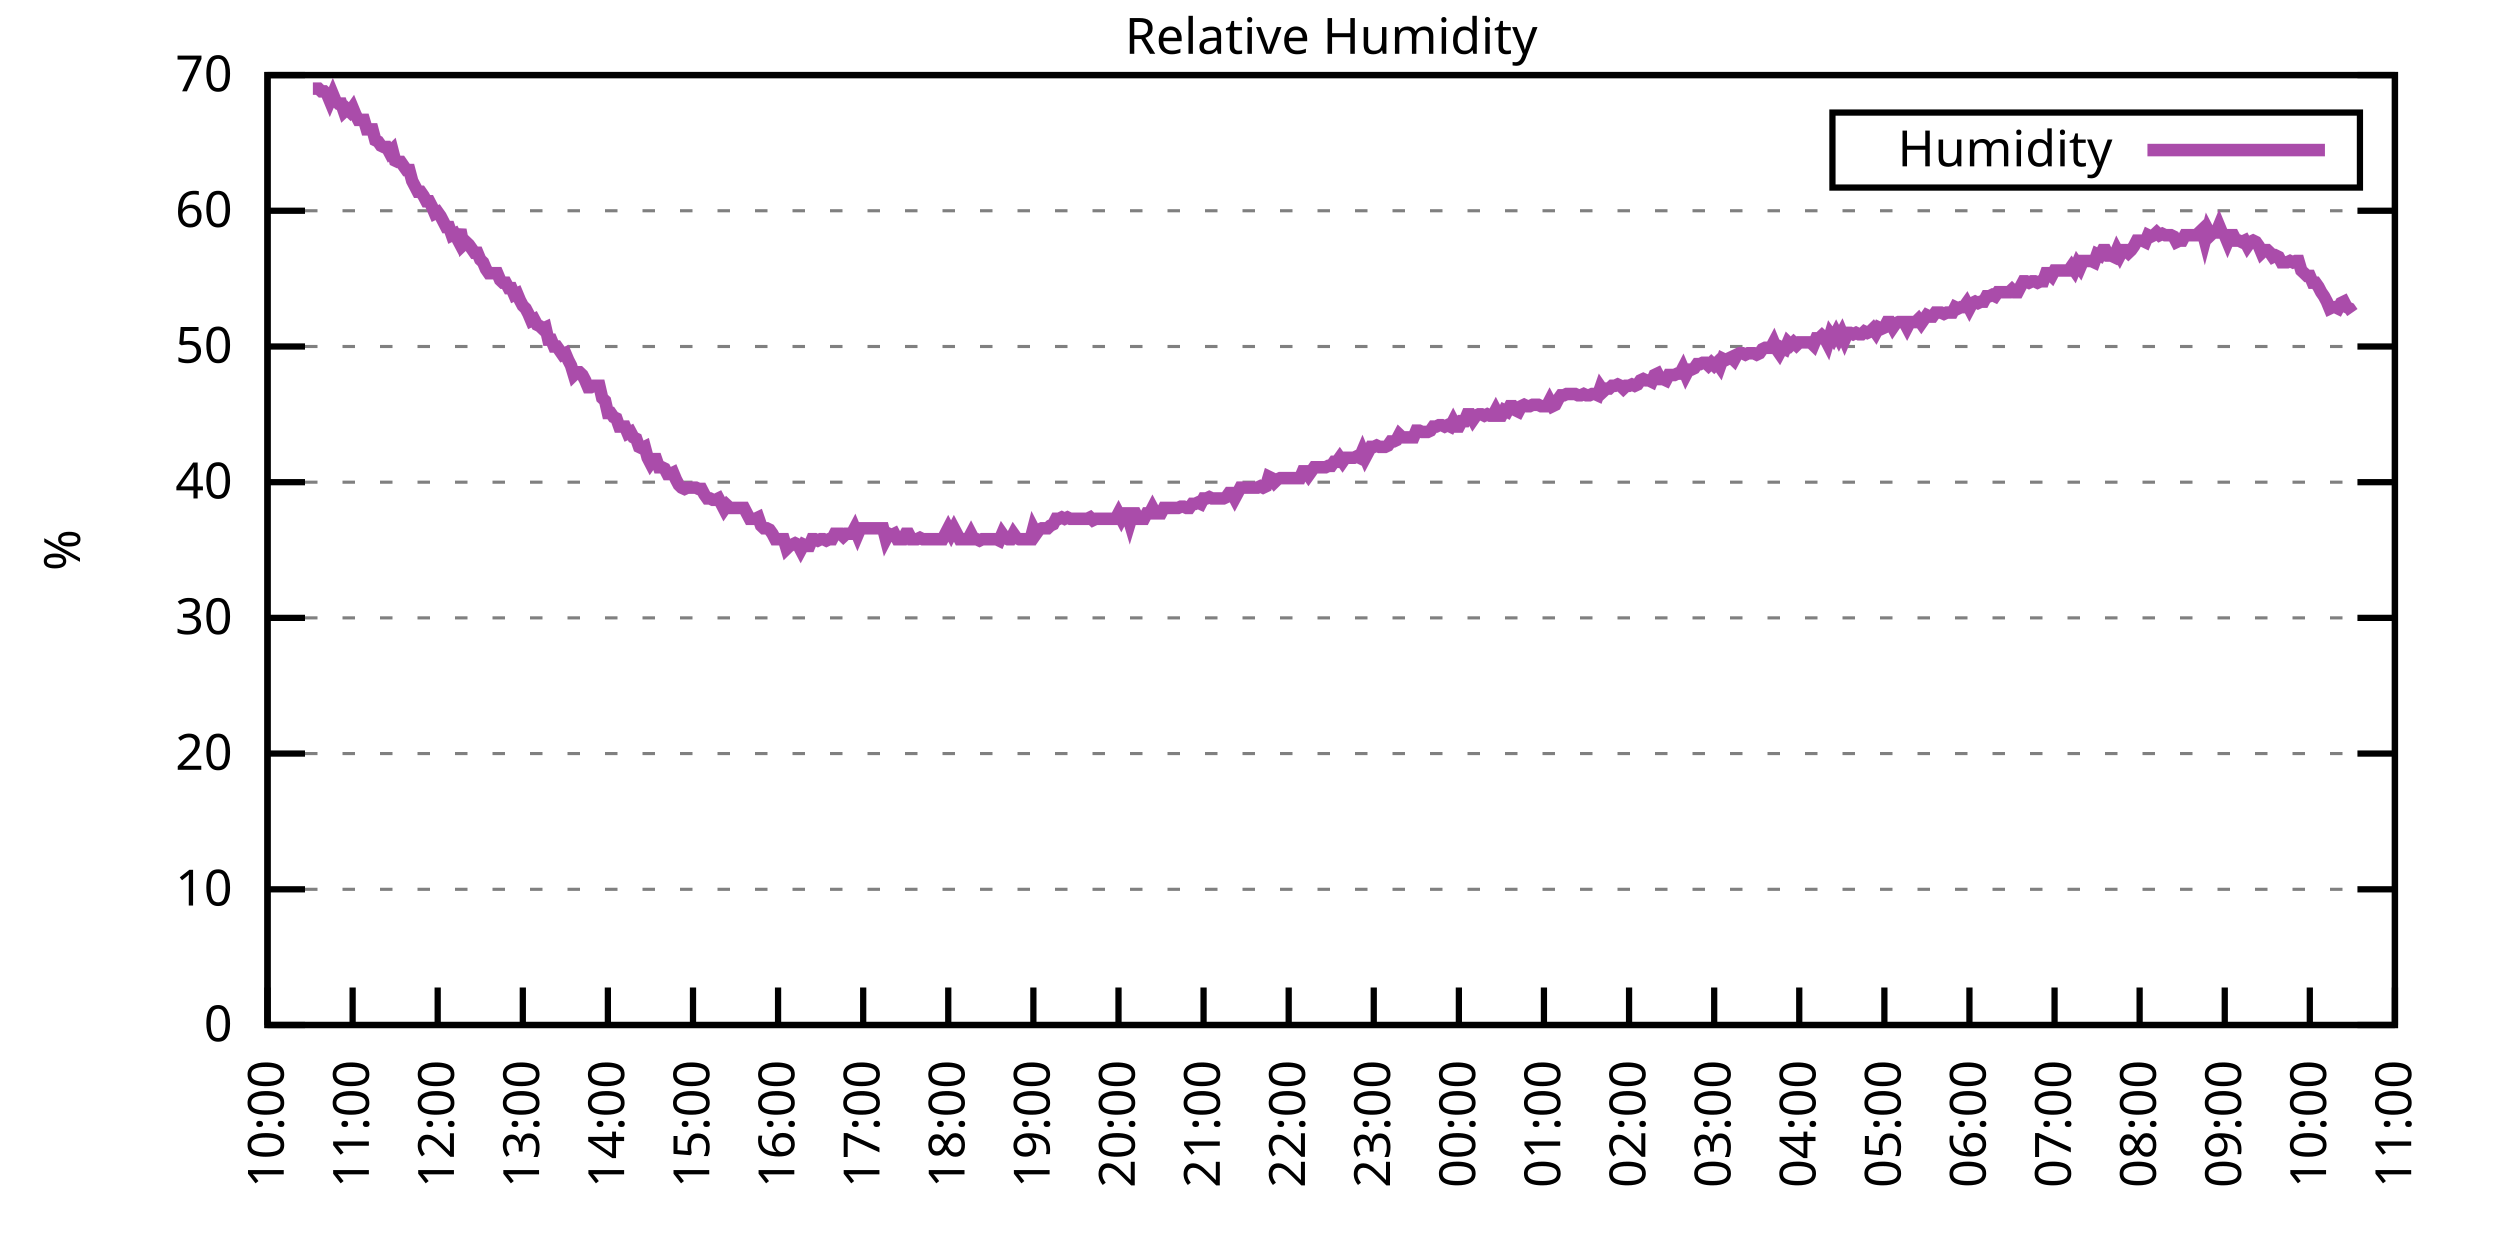
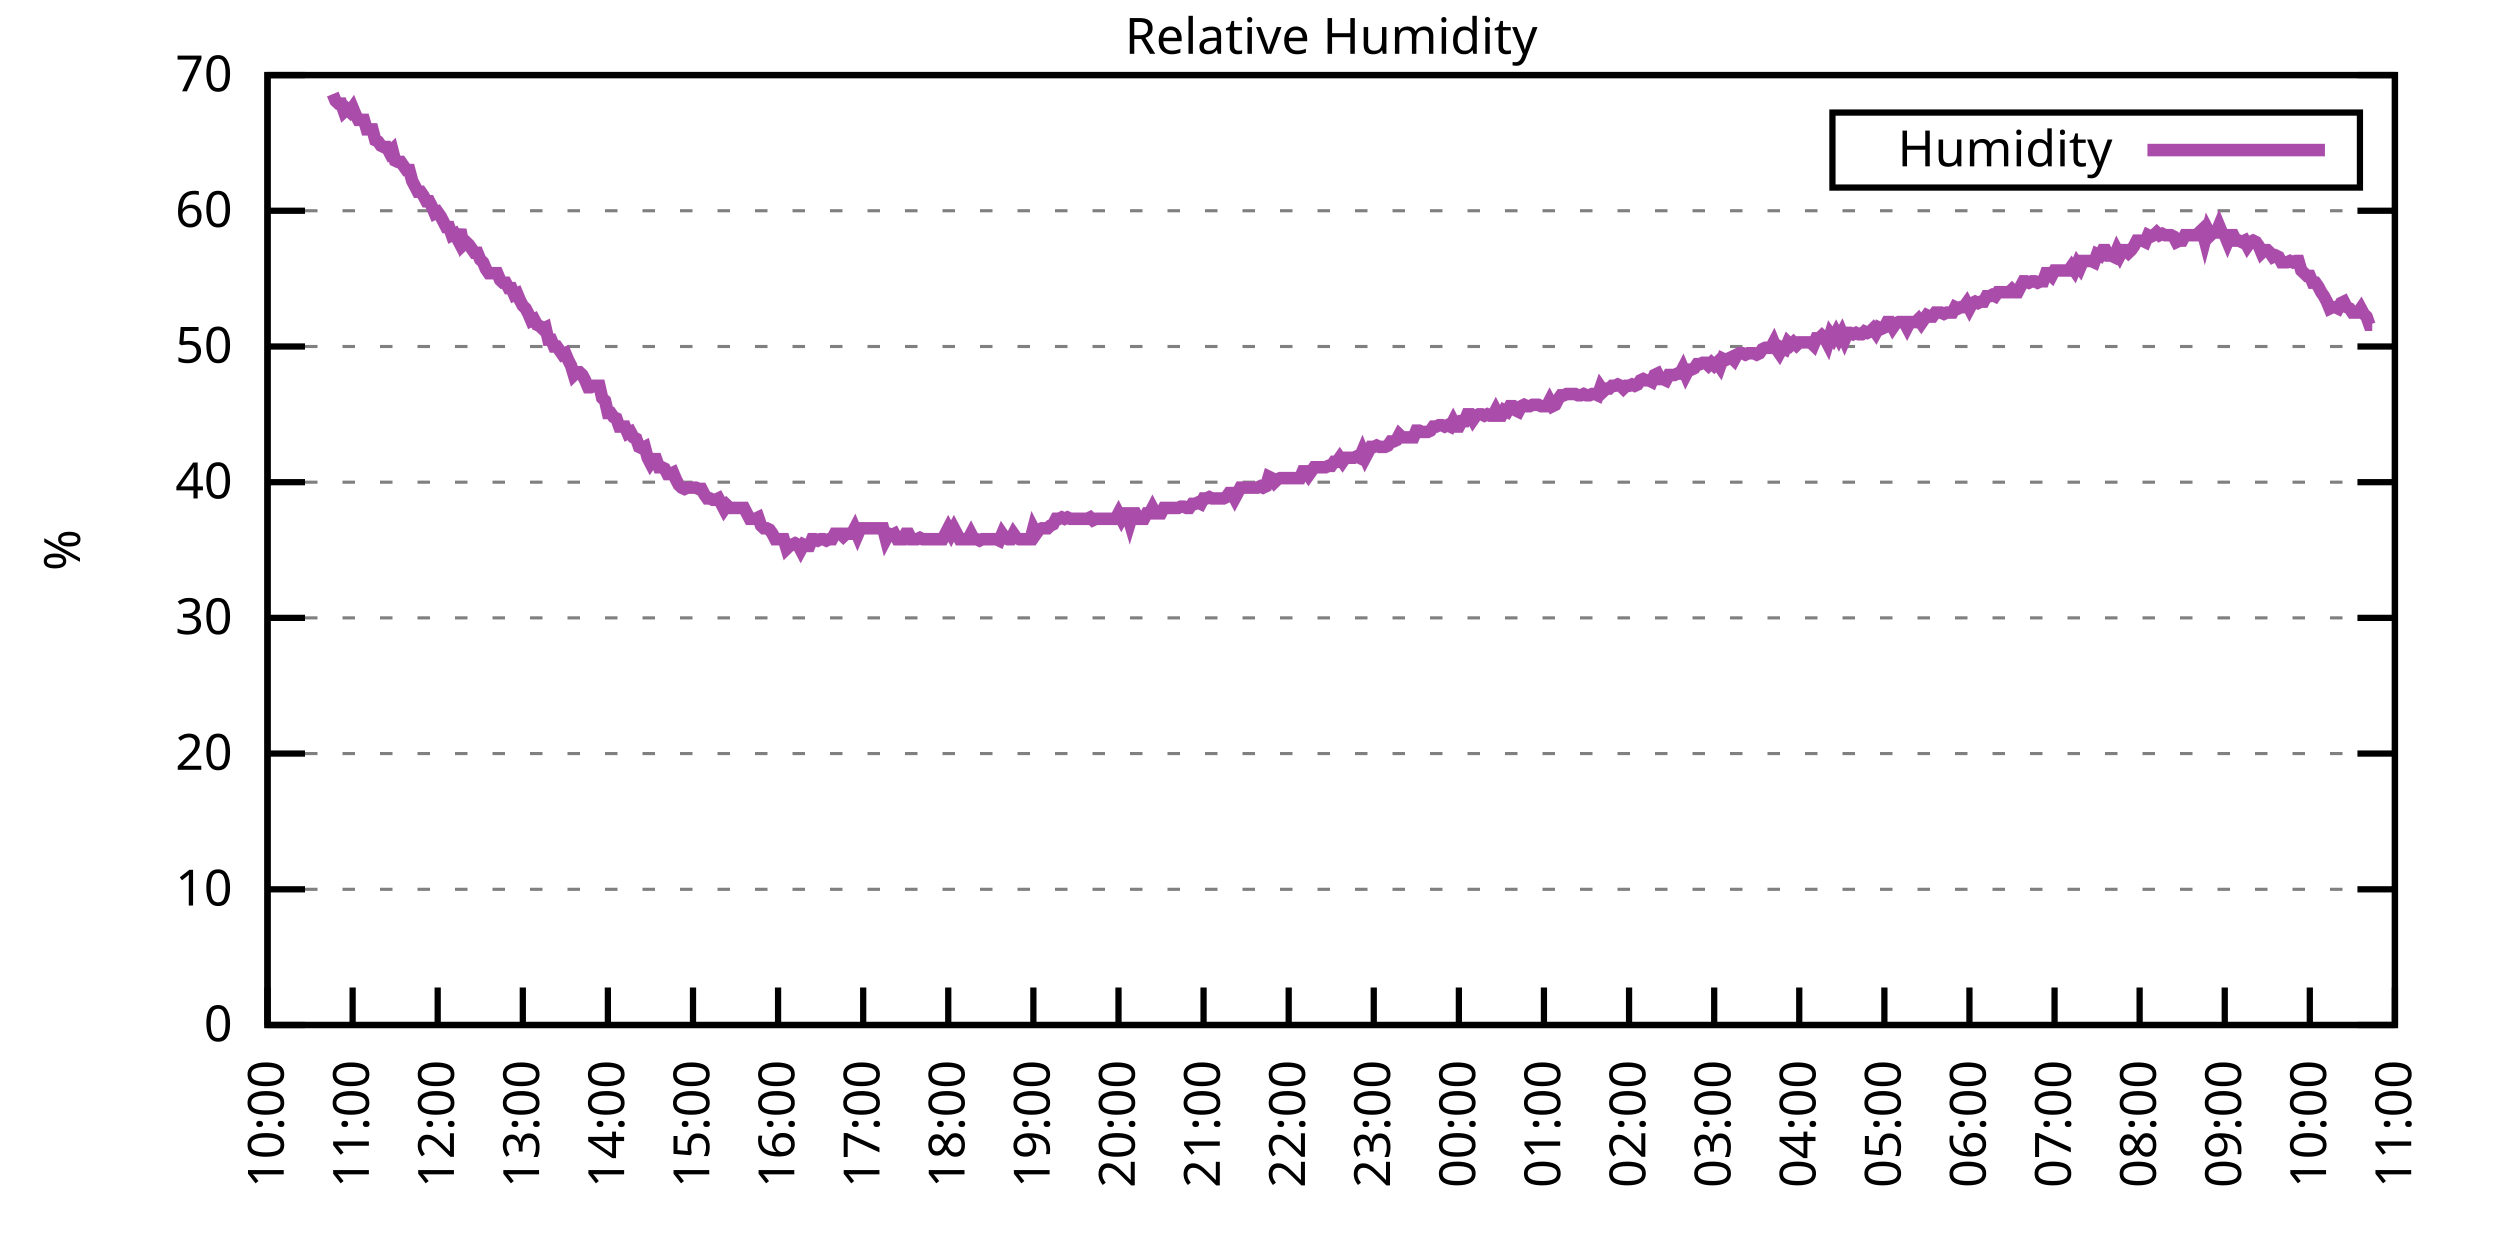
<svg xmlns="http://www.w3.org/2000/svg" xmlns:xlink="http://www.w3.org/1999/xlink" width="400" height="200" viewBox="0 0 400 200">
  <g id="gnuplot_canvas">
    <rect x="0" y="0" width="400" height="200" fill="none" />
    <defs>
      <circle id="gpDot" r="0.5" stroke-width="0.5" stroke="currentColor" />
      <path id="gpPt0" stroke-width="0.333" stroke="currentColor" d="M-1,0 h2 M0,-1 v2" />
      <path id="gpPt1" stroke-width="0.333" stroke="currentColor" d="M-1,-1 L1,1 M1,-1 L-1,1" />
      <path id="gpPt2" stroke-width="0.333" stroke="currentColor" d="M-1,0 L1,0 M0,-1 L0,1 M-1,-1 L1,1 M-1,1 L1,-1" />
      <rect id="gpPt3" stroke-width="0.333" stroke="currentColor" x="-1" y="-1" width="2" height="2" />
      <rect id="gpPt4" stroke-width="0.333" stroke="currentColor" fill="currentColor" x="-1" y="-1" width="2" height="2" />
      <circle id="gpPt5" stroke-width="0.333" stroke="currentColor" cx="0" cy="0" r="1" />
      <use xlink:href="#gpPt5" id="gpPt6" fill="currentColor" stroke="none" />
      <path id="gpPt7" stroke-width="0.333" stroke="currentColor" d="M0,-1.33 L-1.33,0.67 L1.33,0.67 z" />
      <use xlink:href="#gpPt7" id="gpPt8" fill="currentColor" stroke="none" />
      <use xlink:href="#gpPt7" id="gpPt9" stroke="currentColor" transform="rotate(180)" />
      <use xlink:href="#gpPt9" id="gpPt10" fill="currentColor" stroke="none" />
      <use xlink:href="#gpPt3" id="gpPt11" stroke="currentColor" transform="rotate(45)" />
      <use xlink:href="#gpPt11" id="gpPt12" fill="currentColor" stroke="none" />
      <path id="gpPt13" stroke-width="0.333" stroke="currentColor" d="M0,1.330 L1.265,0.411 L0.782,-1.067 L-0.782,-1.076 L-1.265,0.411 z" />
      <use xlink:href="#gpPt13" id="gpPt14" fill="currentColor" stroke="none" />
      <filter id="textbox" filterUnits="objectBoundingBox" x="0" y="0" height="1" width="1">
        <feFlood flood-color="white" flood-opacity="1" result="bgnd" />
        <feComposite in="SourceGraphic" in2="bgnd" operator="atop" />
      </filter>
      <filter id="greybox" filterUnits="objectBoundingBox" x="0" y="0" height="1" width="1">
        <feFlood flood-color="lightgrey" flood-opacity="1" result="grey" />
        <feComposite in="SourceGraphic" in2="grey" operator="atop" />
      </filter>
    </defs>
    <g fill="none" color="white" stroke="currentColor" stroke-width="1.00" stroke-linecap="butt" stroke-linejoin="miter">
</g>
    <g fill="none" color="black" stroke="currentColor" stroke-width="1.00" stroke-linecap="butt" stroke-linejoin="miter">
      <g stroke="none" shape-rendering="crispEdges">
        <polygon fill="rgb(255, 255, 255)" points="42.80,164.00 383.18,164.00 383.18,12.02 42.80,12.02 " />
      </g>
    </g>
    <g fill="none" color="black" stroke="currentColor" stroke-width="1.00" stroke-linecap="butt" stroke-linejoin="miter">
</g>
    <g fill="none" color="black" stroke="black" stroke-width="0.50" stroke-linecap="butt" stroke-linejoin="miter">
</g>
    <g fill="none" color="gray" stroke="currentColor" stroke-width="0.50" stroke-linecap="butt" stroke-linejoin="miter">
      <path stroke="gray" stroke-dasharray="2,4" class="gridline" d="M42.80,164.00 L383.19,164.00  " />
    </g>
    <g fill="none" color="gray" stroke="gray" stroke-width="1.00" stroke-linecap="butt" stroke-linejoin="miter">
</g>
    <g fill="none" color="black" stroke="currentColor" stroke-width="1.00" stroke-linecap="butt" stroke-linejoin="miter">
      <path stroke="black" d="M42.80,164.00 L48.80,164.00 M383.19,164.00 L377.19,164.00  " />
      <g transform="translate(37.20,166.60)" stroke="none" fill="black" font-family="Sans" font-size="8.00" text-anchor="end">
        <text>
          <tspan font-family="Sans"> 0</tspan>
        </text>
      </g>
    </g>
    <g fill="none" color="black" stroke="currentColor" stroke-width="1.00" stroke-linecap="butt" stroke-linejoin="miter">
</g>
    <g fill="none" color="black" stroke="black" stroke-width="0.50" stroke-linecap="butt" stroke-linejoin="miter">
</g>
    <g fill="none" color="gray" stroke="currentColor" stroke-width="0.50" stroke-linecap="butt" stroke-linejoin="miter">
      <path stroke="gray" stroke-dasharray="2,4" class="gridline" d="M42.80,142.29 L383.19,142.29  " />
    </g>
    <g fill="none" color="gray" stroke="gray" stroke-width="1.00" stroke-linecap="butt" stroke-linejoin="miter">
</g>
    <g fill="none" color="black" stroke="currentColor" stroke-width="1.00" stroke-linecap="butt" stroke-linejoin="miter">
      <path stroke="black" d="M42.80,142.29 L48.80,142.29 M383.19,142.29 L377.19,142.29  " />
      <g transform="translate(37.20,144.89)" stroke="none" fill="black" font-family="Sans" font-size="8.00" text-anchor="end">
        <text>
          <tspan font-family="Sans"> 10</tspan>
        </text>
      </g>
    </g>
    <g fill="none" color="black" stroke="currentColor" stroke-width="1.00" stroke-linecap="butt" stroke-linejoin="miter">
</g>
    <g fill="none" color="black" stroke="black" stroke-width="0.50" stroke-linecap="butt" stroke-linejoin="miter">
</g>
    <g fill="none" color="gray" stroke="currentColor" stroke-width="0.50" stroke-linecap="butt" stroke-linejoin="miter">
      <path stroke="gray" stroke-dasharray="2,4" class="gridline" d="M42.80,120.57 L383.19,120.57  " />
    </g>
    <g fill="none" color="gray" stroke="gray" stroke-width="1.00" stroke-linecap="butt" stroke-linejoin="miter">
</g>
    <g fill="none" color="black" stroke="currentColor" stroke-width="1.00" stroke-linecap="butt" stroke-linejoin="miter">
      <path stroke="black" d="M42.80,120.57 L48.80,120.57 M383.19,120.57 L377.19,120.57  " />
      <g transform="translate(37.20,123.17)" stroke="none" fill="black" font-family="Sans" font-size="8.00" text-anchor="end">
        <text>
          <tspan font-family="Sans"> 20</tspan>
        </text>
      </g>
    </g>
    <g fill="none" color="black" stroke="currentColor" stroke-width="1.00" stroke-linecap="butt" stroke-linejoin="miter">
</g>
    <g fill="none" color="black" stroke="black" stroke-width="0.50" stroke-linecap="butt" stroke-linejoin="miter">
</g>
    <g fill="none" color="gray" stroke="currentColor" stroke-width="0.50" stroke-linecap="butt" stroke-linejoin="miter">
      <path stroke="gray" stroke-dasharray="2,4" class="gridline" d="M42.80,98.86 L383.19,98.86  " />
    </g>
    <g fill="none" color="gray" stroke="gray" stroke-width="1.00" stroke-linecap="butt" stroke-linejoin="miter">
</g>
    <g fill="none" color="black" stroke="currentColor" stroke-width="1.00" stroke-linecap="butt" stroke-linejoin="miter">
      <path stroke="black" d="M42.80,98.86 L48.80,98.86 M383.19,98.86 L377.19,98.86  " />
      <g transform="translate(37.20,101.46)" stroke="none" fill="black" font-family="Sans" font-size="8.00" text-anchor="end">
        <text>
          <tspan font-family="Sans"> 30</tspan>
        </text>
      </g>
    </g>
    <g fill="none" color="black" stroke="currentColor" stroke-width="1.00" stroke-linecap="butt" stroke-linejoin="miter">
</g>
    <g fill="none" color="black" stroke="black" stroke-width="0.50" stroke-linecap="butt" stroke-linejoin="miter">
</g>
    <g fill="none" color="gray" stroke="currentColor" stroke-width="0.50" stroke-linecap="butt" stroke-linejoin="miter">
      <path stroke="gray" stroke-dasharray="2,4" class="gridline" d="M42.80,77.15 L383.19,77.15  " />
    </g>
    <g fill="none" color="gray" stroke="gray" stroke-width="1.00" stroke-linecap="butt" stroke-linejoin="miter">
</g>
    <g fill="none" color="black" stroke="currentColor" stroke-width="1.00" stroke-linecap="butt" stroke-linejoin="miter">
      <path stroke="black" d="M42.80,77.15 L48.80,77.15 M383.19,77.15 L377.19,77.15  " />
      <g transform="translate(37.20,79.75)" stroke="none" fill="black" font-family="Sans" font-size="8.00" text-anchor="end">
        <text>
          <tspan font-family="Sans"> 40</tspan>
        </text>
      </g>
    </g>
    <g fill="none" color="black" stroke="currentColor" stroke-width="1.00" stroke-linecap="butt" stroke-linejoin="miter">
</g>
    <g fill="none" color="black" stroke="black" stroke-width="0.50" stroke-linecap="butt" stroke-linejoin="miter">
</g>
    <g fill="none" color="gray" stroke="currentColor" stroke-width="0.50" stroke-linecap="butt" stroke-linejoin="miter">
      <path stroke="gray" stroke-dasharray="2,4" class="gridline" d="M42.80,55.44 L383.19,55.44  " />
    </g>
    <g fill="none" color="gray" stroke="gray" stroke-width="1.00" stroke-linecap="butt" stroke-linejoin="miter">
</g>
    <g fill="none" color="black" stroke="currentColor" stroke-width="1.00" stroke-linecap="butt" stroke-linejoin="miter">
      <path stroke="black" d="M42.80,55.44 L48.80,55.44 M383.19,55.44 L377.19,55.44  " />
      <g transform="translate(37.20,58.04)" stroke="none" fill="black" font-family="Sans" font-size="8.00" text-anchor="end">
        <text>
          <tspan font-family="Sans"> 50</tspan>
        </text>
      </g>
    </g>
    <g fill="none" color="black" stroke="currentColor" stroke-width="1.00" stroke-linecap="butt" stroke-linejoin="miter">
</g>
    <g fill="none" color="black" stroke="black" stroke-width="0.50" stroke-linecap="butt" stroke-linejoin="miter">
</g>
    <g fill="none" color="gray" stroke="currentColor" stroke-width="0.50" stroke-linecap="butt" stroke-linejoin="miter">
      <path stroke="gray" stroke-dasharray="2,4" class="gridline" d="M42.80,33.72 L383.19,33.72  " />
    </g>
    <g fill="none" color="gray" stroke="gray" stroke-width="1.00" stroke-linecap="butt" stroke-linejoin="miter">
</g>
    <g fill="none" color="black" stroke="currentColor" stroke-width="1.00" stroke-linecap="butt" stroke-linejoin="miter">
      <path stroke="black" d="M42.80,33.72 L48.80,33.72 M383.19,33.72 L377.19,33.72  " />
      <g transform="translate(37.20,36.32)" stroke="none" fill="black" font-family="Sans" font-size="8.00" text-anchor="end">
        <text>
          <tspan font-family="Sans"> 60</tspan>
        </text>
      </g>
    </g>
    <g fill="none" color="black" stroke="currentColor" stroke-width="1.00" stroke-linecap="butt" stroke-linejoin="miter">
</g>
    <g fill="none" color="black" stroke="black" stroke-width="0.50" stroke-linecap="butt" stroke-linejoin="miter">
</g>
    <g fill="none" color="gray" stroke="currentColor" stroke-width="0.50" stroke-linecap="butt" stroke-linejoin="miter">
      <path stroke="gray" stroke-dasharray="2,4" class="gridline" d="M42.80,12.01 L383.19,12.01  " />
    </g>
    <g fill="none" color="gray" stroke="gray" stroke-width="1.00" stroke-linecap="butt" stroke-linejoin="miter">
</g>
    <g fill="none" color="black" stroke="currentColor" stroke-width="1.00" stroke-linecap="butt" stroke-linejoin="miter">
      <path stroke="black" d="M42.80,12.01 L48.80,12.01 M383.19,12.01 L377.19,12.01  " />
      <g transform="translate(37.20,14.61)" stroke="none" fill="black" font-family="Sans" font-size="8.00" text-anchor="end">
        <text>
          <tspan font-family="Sans"> 70</tspan>
        </text>
      </g>
    </g>
    <g fill="none" color="black" stroke="currentColor" stroke-width="1.00" stroke-linecap="butt" stroke-linejoin="miter">
      <path stroke="black" d="M42.80,164.00 L42.80,158.00  " />
      <g transform="translate(45.40,169.60) rotate(270.00)" stroke="none" fill="black" font-family="Sans" font-size="8.00" text-anchor="end">
        <text>
          <tspan font-family="Sans">10:00</tspan>
        </text>
      </g>
    </g>
    <g fill="none" color="black" stroke="currentColor" stroke-width="1.00" stroke-linecap="butt" stroke-linejoin="miter">
      <path stroke="black" d="M56.42,164.00 L56.42,158.00  " />
      <g transform="translate(59.02,169.60) rotate(270.00)" stroke="none" fill="black" font-family="Sans" font-size="8.00" text-anchor="end">
        <text>
          <tspan font-family="Sans">11:00</tspan>
        </text>
      </g>
    </g>
    <g fill="none" color="black" stroke="currentColor" stroke-width="1.00" stroke-linecap="butt" stroke-linejoin="miter">
      <path stroke="black" d="M70.03,164.00 L70.03,158.00  " />
      <g transform="translate(72.63,169.60) rotate(270.00)" stroke="none" fill="black" font-family="Sans" font-size="8.00" text-anchor="end">
        <text>
          <tspan font-family="Sans">12:00</tspan>
        </text>
      </g>
    </g>
    <g fill="none" color="black" stroke="currentColor" stroke-width="1.00" stroke-linecap="butt" stroke-linejoin="miter">
      <path stroke="black" d="M83.65,164.00 L83.65,158.00  " />
      <g transform="translate(86.25,169.60) rotate(270.00)" stroke="none" fill="black" font-family="Sans" font-size="8.00" text-anchor="end">
        <text>
          <tspan font-family="Sans">13:00</tspan>
        </text>
      </g>
    </g>
    <g fill="none" color="black" stroke="currentColor" stroke-width="1.00" stroke-linecap="butt" stroke-linejoin="miter">
      <path stroke="black" d="M97.26,164.00 L97.26,158.00  " />
      <g transform="translate(99.86,169.60) rotate(270.00)" stroke="none" fill="black" font-family="Sans" font-size="8.00" text-anchor="end">
        <text>
          <tspan font-family="Sans">14:00</tspan>
        </text>
      </g>
    </g>
    <g fill="none" color="black" stroke="currentColor" stroke-width="1.00" stroke-linecap="butt" stroke-linejoin="miter">
      <path stroke="black" d="M110.88,164.00 L110.88,158.00  " />
      <g transform="translate(113.48,169.60) rotate(270.00)" stroke="none" fill="black" font-family="Sans" font-size="8.00" text-anchor="end">
        <text>
          <tspan font-family="Sans">15:00</tspan>
        </text>
      </g>
    </g>
    <g fill="none" color="black" stroke="currentColor" stroke-width="1.00" stroke-linecap="butt" stroke-linejoin="miter">
      <path stroke="black" d="M124.49,164.00 L124.49,158.00  " />
      <g transform="translate(127.09,169.60) rotate(270.00)" stroke="none" fill="black" font-family="Sans" font-size="8.00" text-anchor="end">
        <text>
          <tspan font-family="Sans">16:00</tspan>
        </text>
      </g>
    </g>
    <g fill="none" color="black" stroke="currentColor" stroke-width="1.00" stroke-linecap="butt" stroke-linejoin="miter">
      <path stroke="black" d="M138.11,164.00 L138.11,158.00  " />
      <g transform="translate(140.71,169.60) rotate(270.00)" stroke="none" fill="black" font-family="Sans" font-size="8.00" text-anchor="end">
        <text>
          <tspan font-family="Sans">17:00</tspan>
        </text>
      </g>
    </g>
    <g fill="none" color="black" stroke="currentColor" stroke-width="1.00" stroke-linecap="butt" stroke-linejoin="miter">
      <path stroke="black" d="M151.72,164.00 L151.72,158.00  " />
      <g transform="translate(154.32,169.60) rotate(270.00)" stroke="none" fill="black" font-family="Sans" font-size="8.00" text-anchor="end">
        <text>
          <tspan font-family="Sans">18:00</tspan>
        </text>
      </g>
    </g>
    <g fill="none" color="black" stroke="currentColor" stroke-width="1.00" stroke-linecap="butt" stroke-linejoin="miter">
      <path stroke="black" d="M165.34,164.00 L165.34,158.00  " />
      <g transform="translate(167.94,169.60) rotate(270.00)" stroke="none" fill="black" font-family="Sans" font-size="8.00" text-anchor="end">
        <text>
          <tspan font-family="Sans">19:00</tspan>
        </text>
      </g>
    </g>
    <g fill="none" color="black" stroke="currentColor" stroke-width="1.00" stroke-linecap="butt" stroke-linejoin="miter">
      <path stroke="black" d="M178.96,164.00 L178.96,158.00  " />
      <g transform="translate(181.56,169.60) rotate(270.00)" stroke="none" fill="black" font-family="Sans" font-size="8.00" text-anchor="end">
        <text>
          <tspan font-family="Sans">20:00</tspan>
        </text>
      </g>
    </g>
    <g fill="none" color="black" stroke="currentColor" stroke-width="1.00" stroke-linecap="butt" stroke-linejoin="miter">
      <path stroke="black" d="M192.57,164.00 L192.57,158.00  " />
      <g transform="translate(195.17,169.60) rotate(270.00)" stroke="none" fill="black" font-family="Sans" font-size="8.00" text-anchor="end">
        <text>
          <tspan font-family="Sans">21:00</tspan>
        </text>
      </g>
    </g>
    <g fill="none" color="black" stroke="currentColor" stroke-width="1.00" stroke-linecap="butt" stroke-linejoin="miter">
      <path stroke="black" d="M206.19,164.00 L206.19,158.00  " />
      <g transform="translate(208.79,169.60) rotate(270.00)" stroke="none" fill="black" font-family="Sans" font-size="8.00" text-anchor="end">
        <text>
          <tspan font-family="Sans">22:00</tspan>
        </text>
      </g>
    </g>
    <g fill="none" color="black" stroke="currentColor" stroke-width="1.00" stroke-linecap="butt" stroke-linejoin="miter">
      <path stroke="black" d="M219.80,164.00 L219.80,158.00  " />
      <g transform="translate(222.40,169.60) rotate(270.00)" stroke="none" fill="black" font-family="Sans" font-size="8.00" text-anchor="end">
        <text>
          <tspan font-family="Sans">23:00</tspan>
        </text>
      </g>
    </g>
    <g fill="none" color="black" stroke="currentColor" stroke-width="1.00" stroke-linecap="butt" stroke-linejoin="miter">
      <path stroke="black" d="M233.42,164.00 L233.42,158.00  " />
      <g transform="translate(236.02,169.60) rotate(270.00)" stroke="none" fill="black" font-family="Sans" font-size="8.00" text-anchor="end">
        <text>
          <tspan font-family="Sans">00:00</tspan>
        </text>
      </g>
    </g>
    <g fill="none" color="black" stroke="currentColor" stroke-width="1.00" stroke-linecap="butt" stroke-linejoin="miter">
      <path stroke="black" d="M247.03,164.00 L247.03,158.00  " />
      <g transform="translate(249.63,169.60) rotate(270.00)" stroke="none" fill="black" font-family="Sans" font-size="8.00" text-anchor="end">
        <text>
          <tspan font-family="Sans">01:00</tspan>
        </text>
      </g>
    </g>
    <g fill="none" color="black" stroke="currentColor" stroke-width="1.00" stroke-linecap="butt" stroke-linejoin="miter">
      <path stroke="black" d="M260.65,164.00 L260.65,158.00  " />
      <g transform="translate(263.25,169.60) rotate(270.00)" stroke="none" fill="black" font-family="Sans" font-size="8.00" text-anchor="end">
        <text>
          <tspan font-family="Sans">02:00</tspan>
        </text>
      </g>
    </g>
    <g fill="none" color="black" stroke="currentColor" stroke-width="1.00" stroke-linecap="butt" stroke-linejoin="miter">
      <path stroke="black" d="M274.27,164.00 L274.27,158.00  " />
      <g transform="translate(276.87,169.60) rotate(270.00)" stroke="none" fill="black" font-family="Sans" font-size="8.00" text-anchor="end">
        <text>
          <tspan font-family="Sans">03:00</tspan>
        </text>
      </g>
    </g>
    <g fill="none" color="black" stroke="currentColor" stroke-width="1.00" stroke-linecap="butt" stroke-linejoin="miter">
      <path stroke="black" d="M287.88,164.00 L287.88,158.00  " />
      <g transform="translate(290.48,169.60) rotate(270.00)" stroke="none" fill="black" font-family="Sans" font-size="8.00" text-anchor="end">
        <text>
          <tspan font-family="Sans">04:00</tspan>
        </text>
      </g>
    </g>
    <g fill="none" color="black" stroke="currentColor" stroke-width="1.00" stroke-linecap="butt" stroke-linejoin="miter">
      <path stroke="black" d="M301.50,164.00 L301.50,158.00  " />
      <g transform="translate(304.10,169.60) rotate(270.00)" stroke="none" fill="black" font-family="Sans" font-size="8.00" text-anchor="end">
        <text>
          <tspan font-family="Sans">05:00</tspan>
        </text>
      </g>
    </g>
    <g fill="none" color="black" stroke="currentColor" stroke-width="1.00" stroke-linecap="butt" stroke-linejoin="miter">
      <path stroke="black" d="M315.11,164.00 L315.11,158.00  " />
      <g transform="translate(317.71,169.60) rotate(270.00)" stroke="none" fill="black" font-family="Sans" font-size="8.00" text-anchor="end">
        <text>
          <tspan font-family="Sans">06:00</tspan>
        </text>
      </g>
    </g>
    <g fill="none" color="black" stroke="currentColor" stroke-width="1.00" stroke-linecap="butt" stroke-linejoin="miter">
      <path stroke="black" d="M328.73,164.00 L328.73,158.00  " />
      <g transform="translate(331.33,169.60) rotate(270.00)" stroke="none" fill="black" font-family="Sans" font-size="8.00" text-anchor="end">
        <text>
          <tspan font-family="Sans">07:00</tspan>
        </text>
      </g>
    </g>
    <g fill="none" color="black" stroke="currentColor" stroke-width="1.00" stroke-linecap="butt" stroke-linejoin="miter">
      <path stroke="black" d="M342.34,164.00 L342.34,158.00  " />
      <g transform="translate(344.94,169.60) rotate(270.00)" stroke="none" fill="black" font-family="Sans" font-size="8.00" text-anchor="end">
        <text>
          <tspan font-family="Sans">08:00</tspan>
        </text>
      </g>
    </g>
    <g fill="none" color="black" stroke="currentColor" stroke-width="1.00" stroke-linecap="butt" stroke-linejoin="miter">
      <path stroke="black" d="M355.96,164.00 L355.96,158.00  " />
      <g transform="translate(358.56,169.60) rotate(270.00)" stroke="none" fill="black" font-family="Sans" font-size="8.00" text-anchor="end">
        <text>
          <tspan font-family="Sans">09:00</tspan>
        </text>
      </g>
    </g>
    <g fill="none" color="black" stroke="currentColor" stroke-width="1.00" stroke-linecap="butt" stroke-linejoin="miter">
      <path stroke="black" d="M369.57,164.00 L369.57,158.00  " />
      <g transform="translate(372.17,169.60) rotate(270.00)" stroke="none" fill="black" font-family="Sans" font-size="8.00" text-anchor="end">
        <text>
          <tspan font-family="Sans">10:00</tspan>
        </text>
      </g>
    </g>
    <g fill="none" color="black" stroke="currentColor" stroke-width="1.00" stroke-linecap="butt" stroke-linejoin="miter">
      <path stroke="black" d="M383.19,164.00 L383.19,158.00  " />
      <g transform="translate(385.79,169.60) rotate(270.00)" stroke="none" fill="black" font-family="Sans" font-size="8.00" text-anchor="end">
        <text>
          <tspan font-family="Sans">11:00</tspan>
        </text>
      </g>
    </g>
    <g fill="none" color="black" stroke="currentColor" stroke-width="1.00" stroke-linecap="butt" stroke-linejoin="miter">
</g>
    <g fill="none" color="black" stroke="currentColor" stroke-width="1.00" stroke-linecap="butt" stroke-linejoin="miter">
      <path stroke="black" d="M42.80,12.01 L42.80,164.00 L383.19,164.00 L383.19,12.01 L42.80,12.01 Z  " />
    </g>
    <g fill="none" color="black" stroke="currentColor" stroke-width="1.00" stroke-linecap="butt" stroke-linejoin="miter">
</g>
    <g fill="none" color="black" stroke="currentColor" stroke-width="1.00" stroke-linecap="butt" stroke-linejoin="miter">
      <path stroke="black" d="M293.19,30.01 L293.19,18.01 L377.59,18.01 L377.59,30.01 L293.19,30.01 Z  " />
    </g>
    <g id="Relative_Humidity_plot_1">
      <g fill="none" color="white" stroke="black" stroke-width="2.00" stroke-linecap="butt" stroke-linejoin="miter">
</g>
      <g fill="none" color="black" stroke="currentColor" stroke-width="2.00" stroke-linecap="butt" stroke-linejoin="miter">
        <g transform="translate(337.99,26.61)" stroke="none" fill="black" font-family="Sans" font-size="8.00" text-anchor="end">
          <text>
            <tspan font-family="Sans">Humidity</tspan>
          </text>
        </g>
      </g>
      <g fill="none" color="black" stroke="currentColor" stroke-width="2.00" stroke-linecap="butt" stroke-linejoin="miter">
-         <path stroke="rgb(170,  76, 170)" d="M343.59,24.01 L371.99,24.01 M50.06,14.18 L50.52,14.18 L50.97,14.18 L51.42,14.62 L51.88,14.62 L52.33,15.05   L52.78,16.14 L53.24,15.05 L53.69,16.14 L54.15,16.57 L54.60,16.57 L55.05,17.87 L55.51,17.44 L55.96,17.87   L56.42,17.22 L56.87,18.31 L57.32,19.18 L57.78,19.18 L58.23,19.18 L58.68,20.70 L59.14,20.70 L59.59,20.70   L60.05,22.43 L60.50,22.65 L60.95,23.30 L61.41,23.52 L61.86,23.52 L62.32,24.39 L62.77,23.95 L63.22,25.69   L63.68,25.91 L64.13,25.91 L64.58,26.56 L65.04,27.21 L65.49,27.21 L65.95,28.95 L66.40,29.81 L66.85,30.68   L67.31,30.68 L67.76,31.33 L68.22,32.20 L68.67,32.20 L69.12,33.07 L69.58,34.16 L70.03,33.94 L70.49,34.59   L70.94,35.46 L71.39,36.33 L71.85,36.33 L72.30,37.63 L72.75,37.41 L73.21,38.28 L73.66,36.76 L74.12,39.15   L74.57,38.72 L75.02,39.15 L75.48,39.80 L75.93,40.45 L76.39,40.45 L76.84,41.54 L77.29,41.97 L77.75,43.06   L78.20,43.71 L78.65,43.71 L79.11,43.71 L79.56,43.71 L80.02,44.80 L80.47,45.23 L80.92,45.23 L81.38,46.10   L81.83,46.10 L82.29,47.18 L82.74,46.97 L83.19,48.05 L83.65,48.92 L84.10,49.36 L84.55,50.22 L85.01,51.31   L85.46,51.09 L85.92,51.96 L86.37,52.18 L86.82,52.61 L87.28,52.40 L87.73,54.35 L88.19,54.35 L88.64,55.44   L89.09,55.44 L89.55,56.09 L90.00,56.74 L90.45,56.52 L90.91,57.61 L91.36,58.48 L91.82,60.00 L92.27,59.56   L92.72,59.56 L93.18,60.00 L93.63,60.86 L94.09,61.95 L94.54,61.95 L94.99,61.73 L95.45,61.73 L95.90,61.73   L96.35,63.69 L96.81,64.12 L97.26,66.08 L97.72,66.08 L98.17,66.73 L98.62,66.94 L99.08,68.25 L99.53,68.25   L99.99,68.25 L100.44,69.33 L100.89,69.11 L101.35,69.98 L101.80,70.20 L102.25,71.50 L102.71,71.72 L103.16,71.50   L103.62,73.24 L104.07,74.11 L104.52,73.46 L104.98,73.46 L105.43,74.76 L105.89,74.76 L106.34,74.98 L106.79,75.85   L107.25,75.85 L107.70,75.63 L108.15,76.71 L108.61,77.58 L109.06,78.02 L109.52,78.23 L109.97,78.02 L110.42,78.02   L110.88,78.02 L111.33,78.02 L111.79,78.23 L112.24,78.23 L112.69,79.10 L113.15,79.75 L113.60,79.75 L114.05,79.97   L114.51,79.97 L114.96,79.75 L115.42,80.62 L115.87,81.49 L116.32,80.84 L116.78,81.27 L117.23,81.27 L117.69,81.27   L118.14,81.27 L118.59,81.27 L119.05,81.27 L119.50,82.14 L119.96,83.01 L120.41,83.01 L120.86,83.01 L121.32,82.79   L121.77,84.10 L122.22,84.53 L122.68,84.53 L123.13,84.75 L123.59,85.40 L124.04,86.27 L124.49,86.27 L124.95,86.27   L125.40,86.27 L125.86,87.79 L126.31,87.35 L126.76,87.14 L127.22,86.92 L127.67,87.14 L128.12,88.00 L128.58,87.14   L129.03,87.35 L129.49,87.35 L129.94,86.27 L130.39,86.27 L130.85,86.49 L131.30,86.27 L131.76,86.27 L132.21,86.49   L132.66,86.27 L133.12,86.27 L133.57,85.40 L134.02,85.40 L134.48,85.40 L134.93,85.83 L135.39,85.40 L135.84,85.40   L136.29,85.40 L136.75,84.53 L137.20,85.62 L137.66,84.53 L138.11,84.53 L138.56,84.53 L139.02,84.53 L139.47,84.53   L139.92,84.53 L140.38,84.53 L140.83,84.53 L141.29,84.53 L141.74,86.27 L142.19,85.40 L142.65,85.62 L143.10,85.40   L143.56,86.27 L144.01,86.27 L144.46,86.27 L144.92,85.40 L145.37,85.40 L145.82,86.27 L146.28,86.27 L146.73,86.27   L147.19,86.05 L147.64,86.27 L148.09,86.27 L148.55,86.27 L149.00,86.27 L149.46,86.27 L149.91,86.27 L150.36,86.27   L150.82,86.27 L151.27,85.40 L151.72,84.53 L152.18,85.40 L152.63,84.53 L153.09,85.40 L153.54,86.27 L153.99,86.27   L154.45,86.27 L154.90,86.27 L155.36,85.40 L155.81,86.27 L156.26,86.27 L156.72,86.49 L157.17,86.27 L157.62,86.27   L158.08,86.27 L158.53,86.27 L158.99,86.27 L159.44,86.27 L159.89,86.49 L160.35,85.40 L160.80,86.05 L161.26,86.27   L161.71,86.27 L162.16,85.40 L162.62,86.05 L163.07,86.27 L163.52,86.27 L163.98,86.27 L164.43,86.27 L164.89,86.27   L165.34,84.53 L165.79,85.40 L166.25,84.75 L166.70,84.53 L167.16,84.53 L167.61,84.53 L168.06,84.10 L168.52,83.88   L168.97,83.01 L169.43,83.01 L169.88,82.79 L170.33,83.01 L170.79,82.79 L171.24,83.01 L171.69,83.01 L172.15,83.01   L172.60,83.01 L173.06,83.01 L173.51,83.01 L173.96,83.01 L174.42,82.79 L174.87,83.23 L175.33,83.01 L175.78,83.01   L176.23,83.01 L176.69,83.01 L177.14,83.01 L177.59,83.01 L178.05,83.01 L178.50,83.01 L178.96,82.14 L179.41,83.01   L179.86,82.14 L180.32,82.14 L180.77,83.66 L181.23,82.14 L181.68,82.14 L182.13,83.01 L182.59,83.01 L183.04,83.01   L183.49,82.14 L183.95,82.14 L184.40,81.27 L184.86,82.14 L185.31,82.14 L185.76,82.14 L186.22,81.27 L186.67,81.27   L187.13,81.27 L187.58,81.27 L188.03,81.27 L188.49,81.27 L188.94,81.06 L189.39,81.06 L189.85,81.27 L190.30,81.27   L190.76,80.62 L191.21,80.62 L191.66,80.41 L192.12,80.62 L192.57,79.75 L193.03,79.75 L193.48,79.54 L193.93,79.75   L194.39,79.75 L194.84,79.75 L195.29,79.75 L195.75,79.75 L196.20,79.54 L196.66,78.89 L197.11,78.89 L197.56,79.75   L198.02,78.89 L198.47,78.02 L198.93,78.02 L199.38,78.02 L199.83,78.02 L200.29,78.02 L200.74,78.02 L201.19,78.02   L201.65,77.80 L202.10,78.02 L202.56,77.80 L203.01,76.28 L203.46,76.50 L203.92,77.15 L204.37,76.71 L204.83,76.50   L205.28,76.50 L205.73,76.50 L206.19,76.50 L206.64,76.50 L207.09,76.50 L207.55,76.50 L208.00,76.50 L208.46,75.41   L208.91,75.41 L209.36,76.06 L209.82,75.41 L210.27,74.76 L210.73,74.76 L211.18,74.76 L211.63,74.76 L212.09,74.76   L212.54,74.54 L213.00,74.54 L213.45,73.89 L213.90,73.89 L214.36,73.24 L214.81,73.89 L215.26,73.24 L215.72,73.24   L216.17,73.24 L216.63,73.24 L217.08,73.02 L217.53,73.24 L217.99,72.15 L218.44,73.24 L218.90,72.37 L219.35,71.50   L219.80,71.50 L220.26,71.29 L220.71,71.50 L221.16,71.50 L221.62,71.50 L222.07,71.29 L222.53,70.63 L222.98,70.63   L223.43,70.42 L223.89,69.55 L224.34,69.98 L224.80,69.98 L225.25,69.98 L225.70,69.98 L226.16,69.98 L226.61,68.90   L227.06,68.90 L227.52,69.11 L227.97,69.11 L228.43,69.11 L228.88,68.90 L229.33,68.25 L229.79,68.25 L230.24,68.03   L230.70,68.03 L231.15,68.25 L231.60,68.03 L232.06,68.25 L232.51,67.38 L232.96,68.25 L233.42,68.25 L233.87,67.38   L234.33,67.38 L234.78,66.29 L235.23,66.29 L235.69,67.16 L236.14,66.51 L236.60,66.29 L237.05,66.29 L237.50,66.51   L237.96,66.29 L238.41,66.51 L238.86,66.51 L239.32,65.64 L239.77,66.51 L240.23,66.51 L240.68,65.64 L241.13,65.86   L241.59,64.99 L242.04,64.99 L242.50,65.64 L242.95,65.86 L243.40,64.99 L243.86,64.77 L244.31,64.99 L244.76,64.99   L245.22,64.77 L245.67,64.77 L246.13,64.77 L246.58,64.99 L247.03,64.99 L247.49,64.99 L247.94,64.12 L248.40,64.99   L248.85,64.77 L249.30,63.90 L249.76,63.25 L250.21,63.25 L250.66,63.04 L251.12,63.04 L251.57,63.04 L252.03,63.04   L252.48,63.25 L252.93,63.25 L253.39,63.04 L253.84,63.25 L254.30,63.25 L254.75,63.04 L255.20,63.04 L255.66,63.25   L256.11,61.95 L256.56,62.60 L257.02,62.17 L257.47,62.17 L257.93,61.73 L258.38,61.73 L258.83,61.52 L259.29,61.73   L259.74,62.17 L260.20,61.73 L260.65,61.73 L261.10,61.52 L261.56,61.73 L262.01,61.52 L262.47,60.86 L262.92,60.65   L263.37,60.86 L263.83,60.86 L264.28,61.08 L264.73,60.00 L265.19,59.78 L265.64,60.65 L266.10,60.65 L266.55,60.86   L267.00,60.00 L267.46,60.00 L267.91,60.00 L268.37,59.78 L268.82,59.78 L269.27,58.91 L269.73,60.00 L270.18,59.13   L270.63,59.13 L271.09,58.91 L271.54,58.26 L272.00,58.26 L272.45,58.04 L272.90,58.04 L273.36,58.48 L273.81,58.04   L274.27,58.48 L274.72,58.04 L275.17,58.69 L275.63,57.39 L276.08,57.61 L276.53,57.39 L276.99,57.17 L277.44,57.61   L277.90,56.74 L278.35,56.52 L278.80,56.52 L279.26,56.74 L279.71,56.52 L280.17,56.52 L280.62,56.52 L281.07,56.74   L281.53,56.52 L281.98,55.87 L282.43,55.65 L282.89,55.65 L283.34,55.65 L283.80,54.78 L284.25,55.87 L284.70,56.52   L285.16,55.65 L285.61,55.87 L286.07,54.78 L286.52,55.22 L286.97,54.78 L287.43,55.22 L287.88,54.78 L288.33,54.78   L288.79,54.78 L289.24,54.78 L289.70,54.78 L290.15,55.22 L290.60,54.13 L291.06,54.13 L291.51,53.70 L291.97,54.13   L292.42,55.00 L292.87,53.48 L293.33,54.13 L293.78,53.26 L294.23,54.13 L294.69,53.26 L295.14,54.35 L295.60,53.26   L296.05,53.26 L296.50,53.48 L296.96,53.26 L297.41,53.48 L297.87,53.48 L298.32,53.05 L298.77,53.26 L299.23,53.05   L299.68,52.61 L300.13,53.26 L300.59,52.40 L301.04,52.61 L301.50,52.40 L301.95,51.53 L302.40,51.53 L302.86,52.40   L303.31,51.74 L303.77,51.53 L304.22,51.53 L304.67,51.53 L305.13,52.40 L305.58,51.53 L306.03,51.53 L306.49,51.53   L306.94,51.09 L307.40,51.74 L307.85,51.09 L308.30,50.44 L308.76,50.66 L309.21,50.66 L309.67,50.01 L310.12,50.01   L310.57,50.01 L311.03,50.22 L311.48,50.01 L311.94,50.01 L312.39,50.01 L312.84,49.14 L313.30,49.36 L313.75,49.14   L314.20,49.14 L314.66,48.49 L315.11,49.36 L315.57,48.49 L316.02,48.27 L316.47,48.49 L316.93,48.27 L317.38,48.27   L317.84,47.40 L318.29,47.40 L318.74,47.18 L319.20,47.40 L319.65,46.75 L320.10,46.75 L320.56,46.75 L321.01,46.75   L321.47,46.75 L321.92,46.32 L322.37,46.75 L322.83,46.75 L323.28,45.88 L323.74,45.01 L324.19,45.01 L324.64,45.23   L325.10,45.01 L325.55,45.01 L326.00,45.23 L326.46,45.01 L326.91,45.01 L327.37,43.71 L327.82,43.71 L328.27,44.15   L328.73,43.28 L329.18,43.28 L329.64,43.28 L330.09,43.28 L330.54,43.28 L331.00,43.28 L331.45,42.63 L331.90,43.28   L332.36,42.19 L332.81,42.84 L333.27,41.76 L333.72,41.76 L334.17,41.76 L334.63,41.76 L335.08,41.97 L335.54,40.67   L335.99,40.89 L336.44,40.02 L336.90,40.02 L337.35,40.89 L337.80,40.89 L338.26,41.11 L338.71,40.02 L339.17,40.89   L339.62,40.02 L340.07,40.02 L340.53,40.45 L340.98,40.02 L341.44,39.37 L341.89,38.50 L342.34,38.50 L342.80,38.50   L343.25,38.72 L343.70,37.63 L344.16,37.85 L344.61,37.63 L345.07,37.20 L345.52,37.63 L345.97,37.41 L346.43,37.63   L346.88,37.63 L347.34,37.63 L347.79,37.85 L348.24,38.72 L348.70,38.50 L349.15,38.50 L349.60,37.63 L350.06,37.63   L350.51,37.63 L350.97,37.63 L351.42,37.63 L351.87,37.20 L352.33,36.76 L352.78,38.50 L353.24,36.76 L353.69,37.63   L354.14,37.20 L354.60,37.20 L355.05,36.11 L355.50,37.20 L355.96,37.63 L356.41,38.72 L356.87,37.63 L357.32,37.63   L357.77,38.50 L358.23,38.50 L358.68,38.72 L359.14,38.50 L359.59,39.37 L360.04,38.72 L360.50,38.50 L360.95,38.72   L361.41,39.37 L361.86,40.45 L362.31,40.02 L362.77,40.02 L363.22,40.45 L363.67,41.11 L364.13,40.89 L364.58,41.11   L365.04,41.97 L365.49,41.97 L365.94,41.97 L366.40,41.76 L366.85,41.97 L367.31,41.76 L367.76,41.76 L368.21,43.28   L368.67,43.71 L369.12,44.15 L369.57,44.15 L370.03,45.23 L370.48,45.23 L370.94,45.88 L371.39,46.75 L371.84,47.40   L372.30,48.27 L372.75,49.36 L373.21,49.14 L373.66,49.14 L374.11,49.36 L374.57,48.49 L375.02,48.27 L375.47,49.14   L375.93,49.36 L376.38,50.01  " />
+         <path stroke="rgb(170,  76, 170)" d="M343.59,24.01 L371.99,24.01 M53.24,15.05 L53.69,16.14 L54.15,16.57 L54.60,16.57 L55.05,17.87 L55.51,17.44   L55.96,17.87 L56.42,17.22 L56.87,18.31 L57.32,19.18 L57.78,19.18 L58.23,19.18 L58.68,20.70 L59.14,20.70   L59.59,20.70 L60.05,22.43 L60.50,22.65 L60.95,23.30 L61.41,23.52 L61.86,23.52 L62.32,24.39 L62.77,23.95   L63.22,25.69 L63.68,25.91 L64.13,25.91 L64.58,26.56 L65.04,27.21 L65.49,27.21 L65.95,28.95 L66.40,29.81   L66.85,30.68 L67.31,30.68 L67.76,31.33 L68.22,32.20 L68.67,32.20 L69.12,33.07 L69.58,34.16 L70.03,33.94   L70.49,34.59 L70.94,35.46 L71.39,36.33 L71.85,36.33 L72.30,37.63 L72.75,37.41 L73.21,38.28 L73.66,36.76   L74.12,39.15 L74.57,38.72 L75.02,39.15 L75.48,39.80 L75.93,40.45 L76.39,40.45 L76.84,41.54 L77.29,41.97   L77.75,43.06 L78.20,43.71 L78.65,43.71 L79.11,43.71 L79.56,43.71 L80.02,44.80 L80.47,45.23 L80.92,45.23   L81.38,46.10 L81.83,46.10 L82.29,47.18 L82.74,46.97 L83.19,48.05 L83.65,48.92 L84.10,49.36 L84.55,50.22   L85.01,51.31 L85.46,51.09 L85.92,51.96 L86.37,52.18 L86.82,52.61 L87.28,52.40 L87.73,54.35 L88.19,54.35   L88.64,55.44 L89.09,55.44 L89.55,56.09 L90.00,56.74 L90.45,56.52 L90.91,57.61 L91.36,58.48 L91.82,60.00   L92.27,59.56 L92.72,59.56 L93.18,60.00 L93.63,60.86 L94.09,61.95 L94.54,61.95 L94.99,61.73 L95.45,61.73   L95.90,61.73 L96.35,63.69 L96.81,64.12 L97.26,66.08 L97.72,66.08 L98.17,66.73 L98.62,66.94 L99.08,68.25   L99.53,68.25 L99.99,68.25 L100.44,69.33 L100.89,69.11 L101.35,69.98 L101.80,70.20 L102.25,71.50 L102.71,71.72   L103.16,71.50 L103.62,73.24 L104.07,74.11 L104.52,73.46 L104.98,73.46 L105.43,74.76 L105.89,74.76 L106.34,74.98   L106.79,75.85 L107.25,75.85 L107.70,75.63 L108.15,76.71 L108.61,77.58 L109.06,78.02 L109.52,78.23 L109.97,78.02   L110.42,78.02 L110.88,78.02 L111.33,78.02 L111.79,78.23 L112.24,78.23 L112.69,79.10 L113.15,79.75 L113.60,79.75   L114.05,79.97 L114.51,79.97 L114.96,79.75 L115.42,80.62 L115.87,81.49 L116.32,80.84 L116.78,81.27 L117.23,81.27   L117.69,81.27 L118.14,81.27 L118.59,81.27 L119.05,81.27 L119.50,82.14 L119.96,83.01 L120.41,83.01 L120.86,83.01   L121.32,82.79 L121.77,84.10 L122.22,84.53 L122.68,84.53 L123.13,84.75 L123.59,85.40 L124.04,86.27 L124.49,86.27   L124.95,86.27 L125.40,86.27 L125.86,87.79 L126.31,87.35 L126.76,87.14 L127.22,86.92 L127.67,87.14 L128.12,88.00   L128.58,87.14 L129.03,87.35 L129.49,87.35 L129.94,86.27 L130.39,86.27 L130.85,86.49 L131.30,86.27 L131.76,86.27   L132.21,86.49 L132.66,86.27 L133.12,86.27 L133.57,85.40 L134.02,85.40 L134.48,85.40 L134.93,85.83 L135.39,85.40   L135.84,85.40 L136.29,85.40 L136.75,84.53 L137.20,85.62 L137.66,84.53 L138.11,84.53 L138.56,84.53 L139.02,84.53   L139.47,84.53 L139.92,84.53 L140.38,84.53 L140.83,84.53 L141.29,84.53 L141.74,86.27 L142.19,85.40 L142.65,85.62   L143.10,85.40 L143.56,86.27 L144.01,86.27 L144.46,86.27 L144.92,85.40 L145.37,85.40 L145.82,86.27 L146.28,86.27   L146.73,86.27 L147.19,86.05 L147.64,86.27 L148.09,86.27 L148.55,86.27 L149.00,86.27 L149.46,86.27 L149.91,86.27   L150.36,86.27 L150.82,86.27 L151.27,85.40 L151.72,84.53 L152.18,85.40 L152.63,84.53 L153.09,85.40 L153.54,86.27   L153.99,86.27 L154.45,86.27 L154.90,86.27 L155.36,85.40 L155.81,86.27 L156.26,86.27 L156.72,86.49 L157.17,86.27   L157.62,86.27 L158.08,86.27 L158.53,86.27 L158.99,86.27 L159.44,86.27 L159.89,86.49 L160.35,85.40 L160.80,86.05   L161.26,86.27 L161.71,86.27 L162.16,85.40 L162.62,86.05 L163.07,86.27 L163.52,86.27 L163.98,86.27 L164.43,86.27   L164.89,86.27 L165.34,84.53 L165.79,85.40 L166.25,84.75 L166.70,84.53 L167.16,84.53 L167.61,84.53 L168.06,84.10   L168.52,83.88 L168.97,83.01 L169.43,83.01 L169.88,82.79 L170.33,83.01 L170.79,82.79 L171.24,83.01 L171.69,83.01   L172.15,83.01 L172.60,83.01 L173.06,83.01 L173.51,83.01 L173.96,83.01 L174.42,82.79 L174.87,83.23 L175.33,83.01   L175.78,83.01 L176.23,83.01 L176.69,83.01 L177.14,83.01 L177.59,83.01 L178.05,83.01 L178.50,83.01 L178.96,82.14   L179.41,83.01 L179.86,82.14 L180.32,82.14 L180.77,83.66 L181.23,82.14 L181.68,82.14 L182.13,83.01 L182.59,83.01   L183.04,83.01 L183.49,82.14 L183.95,82.14 L184.40,81.27 L184.86,82.14 L185.31,82.14 L185.76,82.14 L186.22,81.27   L186.67,81.27 L187.13,81.27 L187.58,81.27 L188.03,81.27 L188.49,81.27 L188.94,81.06 L189.39,81.06 L189.85,81.27   L190.30,81.27 L190.76,80.62 L191.21,80.62 L191.66,80.41 L192.12,80.62 L192.57,79.75 L193.03,79.75 L193.48,79.54   L193.93,79.75 L194.39,79.75 L194.84,79.75 L195.29,79.75 L195.75,79.75 L196.20,79.54 L196.66,78.89 L197.11,78.89   L197.56,79.75 L198.02,78.89 L198.47,78.02 L198.93,78.02 L199.38,78.02 L199.83,78.02 L200.29,78.02 L200.74,78.02   L201.19,78.02 L201.65,77.80 L202.10,78.02 L202.56,77.80 L203.01,76.28 L203.46,76.50 L203.92,77.15 L204.37,76.71   L204.83,76.50 L205.28,76.50 L205.73,76.50 L206.19,76.50 L206.64,76.50 L207.09,76.50 L207.55,76.50 L208.00,76.50   L208.46,75.41 L208.91,75.41 L209.36,76.06 L209.82,75.41 L210.27,74.76 L210.73,74.76 L211.18,74.76 L211.63,74.76   L212.09,74.76 L212.54,74.54 L213.00,74.54 L213.45,73.89 L213.90,73.89 L214.36,73.24 L214.81,73.89 L215.26,73.24   L215.72,73.24 L216.17,73.24 L216.63,73.24 L217.08,73.02 L217.53,73.24 L217.99,72.15 L218.44,73.24 L218.90,72.37   L219.35,71.50 L219.80,71.50 L220.26,71.29 L220.71,71.50 L221.16,71.50 L221.62,71.50 L222.07,71.29 L222.53,70.63   L222.98,70.63 L223.43,70.42 L223.89,69.55 L224.34,69.98 L224.80,69.98 L225.25,69.98 L225.70,69.98 L226.16,69.98   L226.61,68.90 L227.06,68.90 L227.52,69.11 L227.97,69.11 L228.43,69.11 L228.88,68.90 L229.33,68.25 L229.79,68.25   L230.24,68.03 L230.70,68.03 L231.15,68.25 L231.60,68.03 L232.06,68.25 L232.51,67.38 L232.96,68.25 L233.42,68.25   L233.87,67.38 L234.33,67.38 L234.78,66.29 L235.23,66.29 L235.69,67.16 L236.14,66.51 L236.60,66.29 L237.05,66.29   L237.50,66.51 L237.96,66.29 L238.41,66.51 L238.86,66.51 L239.32,65.64 L239.77,66.51 L240.23,66.51 L240.68,65.64   L241.13,65.86 L241.59,64.99 L242.04,64.99 L242.50,65.64 L242.95,65.86 L243.40,64.99 L243.86,64.77 L244.31,64.99   L244.76,64.99 L245.22,64.77 L245.67,64.77 L246.13,64.77 L246.58,64.99 L247.03,64.99 L247.49,64.99 L247.94,64.12   L248.40,64.99 L248.85,64.77 L249.30,63.90 L249.76,63.25 L250.21,63.25 L250.66,63.04 L251.12,63.04 L251.57,63.04   L252.03,63.04 L252.48,63.25 L252.93,63.25 L253.39,63.04 L253.84,63.25 L254.30,63.25 L254.75,63.04 L255.20,63.04   L255.66,63.25 L256.11,61.95 L256.56,62.60 L257.02,62.17 L257.47,62.17 L257.93,61.73 L258.38,61.73 L258.83,61.52   L259.29,61.73 L259.74,62.17 L260.20,61.73 L260.65,61.73 L261.10,61.52 L261.56,61.73 L262.01,61.52 L262.47,60.86   L262.92,60.65 L263.37,60.86 L263.83,60.86 L264.28,61.08 L264.73,60.00 L265.19,59.78 L265.64,60.65 L266.10,60.65   L266.55,60.86 L267.00,60.00 L267.46,60.00 L267.91,60.00 L268.37,59.78 L268.82,59.78 L269.27,58.91 L269.73,60.00   L270.18,59.13 L270.63,59.13 L271.09,58.91 L271.54,58.26 L272.00,58.26 L272.45,58.04 L272.90,58.04 L273.36,58.48   L273.81,58.04 L274.27,58.48 L274.72,58.04 L275.17,58.69 L275.63,57.39 L276.08,57.61 L276.53,57.39 L276.99,57.17   L277.44,57.61 L277.90,56.74 L278.35,56.52 L278.80,56.52 L279.26,56.74 L279.71,56.52 L280.17,56.52 L280.62,56.52   L281.07,56.74 L281.53,56.52 L281.98,55.87 L282.43,55.65 L282.89,55.65 L283.34,55.65 L283.80,54.78 L284.25,55.87   L284.70,56.52 L285.16,55.65 L285.61,55.87 L286.07,54.78 L286.52,55.22 L286.97,54.78 L287.43,55.22 L287.88,54.78   L288.33,54.78 L288.79,54.78 L289.24,54.78 L289.70,54.78 L290.15,55.22 L290.60,54.13 L291.06,54.13 L291.51,53.70   L291.97,54.13 L292.42,55.00 L292.87,53.48 L293.33,54.13 L293.78,53.26 L294.23,54.13 L294.69,53.26 L295.14,54.35   L295.60,53.26 L296.05,53.26 L296.50,53.48 L296.96,53.26 L297.41,53.48 L297.87,53.48 L298.32,53.05 L298.77,53.26   L299.23,53.05 L299.68,52.61 L300.13,53.26 L300.59,52.40 L301.04,52.61 L301.50,52.40 L301.95,51.53 L302.40,51.53   L302.86,52.40 L303.31,51.74 L303.77,51.53 L304.22,51.53 L304.67,51.53 L305.13,52.40 L305.58,51.53 L306.03,51.53   L306.49,51.53 L306.94,51.09 L307.40,51.74 L307.85,51.09 L308.30,50.44 L308.76,50.66 L309.21,50.66 L309.67,50.01   L310.12,50.01 L310.57,50.01 L311.03,50.22 L311.48,50.01 L311.94,50.01 L312.39,50.01 L312.84,49.14 L313.30,49.36   L313.75,49.14 L314.20,49.14 L314.66,48.49 L315.11,49.36 L315.57,48.49 L316.02,48.27 L316.47,48.49 L316.93,48.27   L317.38,48.27 L317.84,47.40 L318.29,47.40 L318.74,47.18 L319.20,47.40 L319.65,46.75 L320.10,46.75 L320.56,46.75   L321.01,46.75 L321.47,46.75 L321.92,46.32 L322.37,46.75 L322.83,46.75 L323.28,45.88 L323.74,45.01 L324.19,45.01   L324.64,45.23 L325.10,45.01 L325.55,45.01 L326.00,45.23 L326.46,45.01 L326.91,45.01 L327.37,43.71 L327.82,43.71   L328.27,44.15 L328.73,43.28 L329.18,43.28 L329.64,43.28 L330.09,43.28 L330.54,43.28 L331.00,43.28 L331.45,42.63   L331.90,43.28 L332.36,42.19 L332.81,42.84 L333.27,41.76 L333.72,41.76 L334.17,41.76 L334.63,41.76 L335.08,41.97   L335.54,40.67 L335.99,40.89 L336.44,40.02 L336.90,40.02 L337.35,40.89 L337.80,40.89 L338.26,41.11 L338.71,40.02   L339.17,40.89 L339.62,40.02 L340.07,40.02 L340.53,40.45 L340.98,40.02 L341.44,39.37 L341.89,38.50 L342.34,38.50   L342.80,38.50 L343.25,38.72 L343.70,37.63 L344.16,37.85 L344.61,37.63 L345.07,37.20 L345.52,37.63 L345.97,37.41   L346.43,37.63 L346.88,37.63 L347.34,37.63 L347.79,37.85 L348.24,38.72 L348.70,38.50 L349.15,38.50 L349.60,37.63   L350.06,37.63 L350.51,37.63 L350.97,37.63 L351.42,37.63 L351.87,37.20 L352.33,36.76 L352.78,38.50 L353.24,36.76   L353.69,37.63 L354.14,37.20 L354.60,37.20 L355.05,36.11 L355.50,37.20 L355.96,37.63 L356.41,38.72 L356.87,37.63   L357.32,37.63 L357.77,38.50 L358.23,38.50 L358.68,38.72 L359.14,38.50 L359.59,39.37 L360.04,38.72 L360.50,38.50   L360.95,38.72 L361.41,39.37 L361.86,40.45 L362.31,40.02 L362.77,40.02 L363.22,40.45 L363.67,41.11 L364.13,40.89   L364.58,41.11 L365.04,41.97 L365.49,41.97 L365.94,41.97 L366.40,41.76 L366.85,41.97 L367.31,41.76 L367.76,41.76   L368.21,43.28 L368.67,43.71 L369.12,44.15 L369.57,44.15 L370.03,45.23 L370.48,45.23 L370.94,45.88 L371.39,46.75   L371.84,47.40 L372.30,48.27 L372.75,49.36 L373.21,49.14 L373.66,49.14 L374.11,49.36 L374.57,48.49 L375.02,48.27   L375.47,49.14 L375.93,49.36 L376.38,50.01 L376.84,50.01 L377.29,50.01 L377.74,49.36 L378.20,50.22 L378.65,50.66   L379.11,51.96 L379.56,51.96  " />
      </g>
    </g>
    <g fill="none" color="black" stroke="currentColor" stroke-width="2.00" stroke-linecap="butt" stroke-linejoin="miter">
</g>
    <g fill="none" color="black" stroke="black" stroke-width="1.00" stroke-linecap="butt" stroke-linejoin="miter">
</g>
    <g fill="none" color="black" stroke="currentColor" stroke-width="1.00" stroke-linecap="butt" stroke-linejoin="miter">
      <path stroke="black" d="M42.80,12.01 L42.80,164.00 L383.19,164.00 L383.19,12.01 L42.80,12.01 Z  " />
      <g transform="translate(12.80,88.01) rotate(270.00)" stroke="none" fill="black" font-family="Sans" font-size="8.00" text-anchor="middle">
        <text>
          <tspan font-family="Sans">%</tspan>
        </text>
      </g>
    </g>
    <g fill="none" color="black" stroke="currentColor" stroke-width="1.00" stroke-linecap="butt" stroke-linejoin="miter">
</g>
    <g fill="none" color="black" stroke="currentColor" stroke-width="1.00" stroke-linecap="butt" stroke-linejoin="miter">
      <g transform="translate(212.99,8.61)" stroke="none" fill="black" font-family="Sans" font-size="8.00" text-anchor="middle">
        <text>
          <tspan font-family="Sans">Relative Humidity</tspan>
        </text>
      </g>
    </g>
    <g fill="none" color="black" stroke="currentColor" stroke-width="1.00" stroke-linecap="butt" stroke-linejoin="miter">
</g>
  </g>
</svg>
